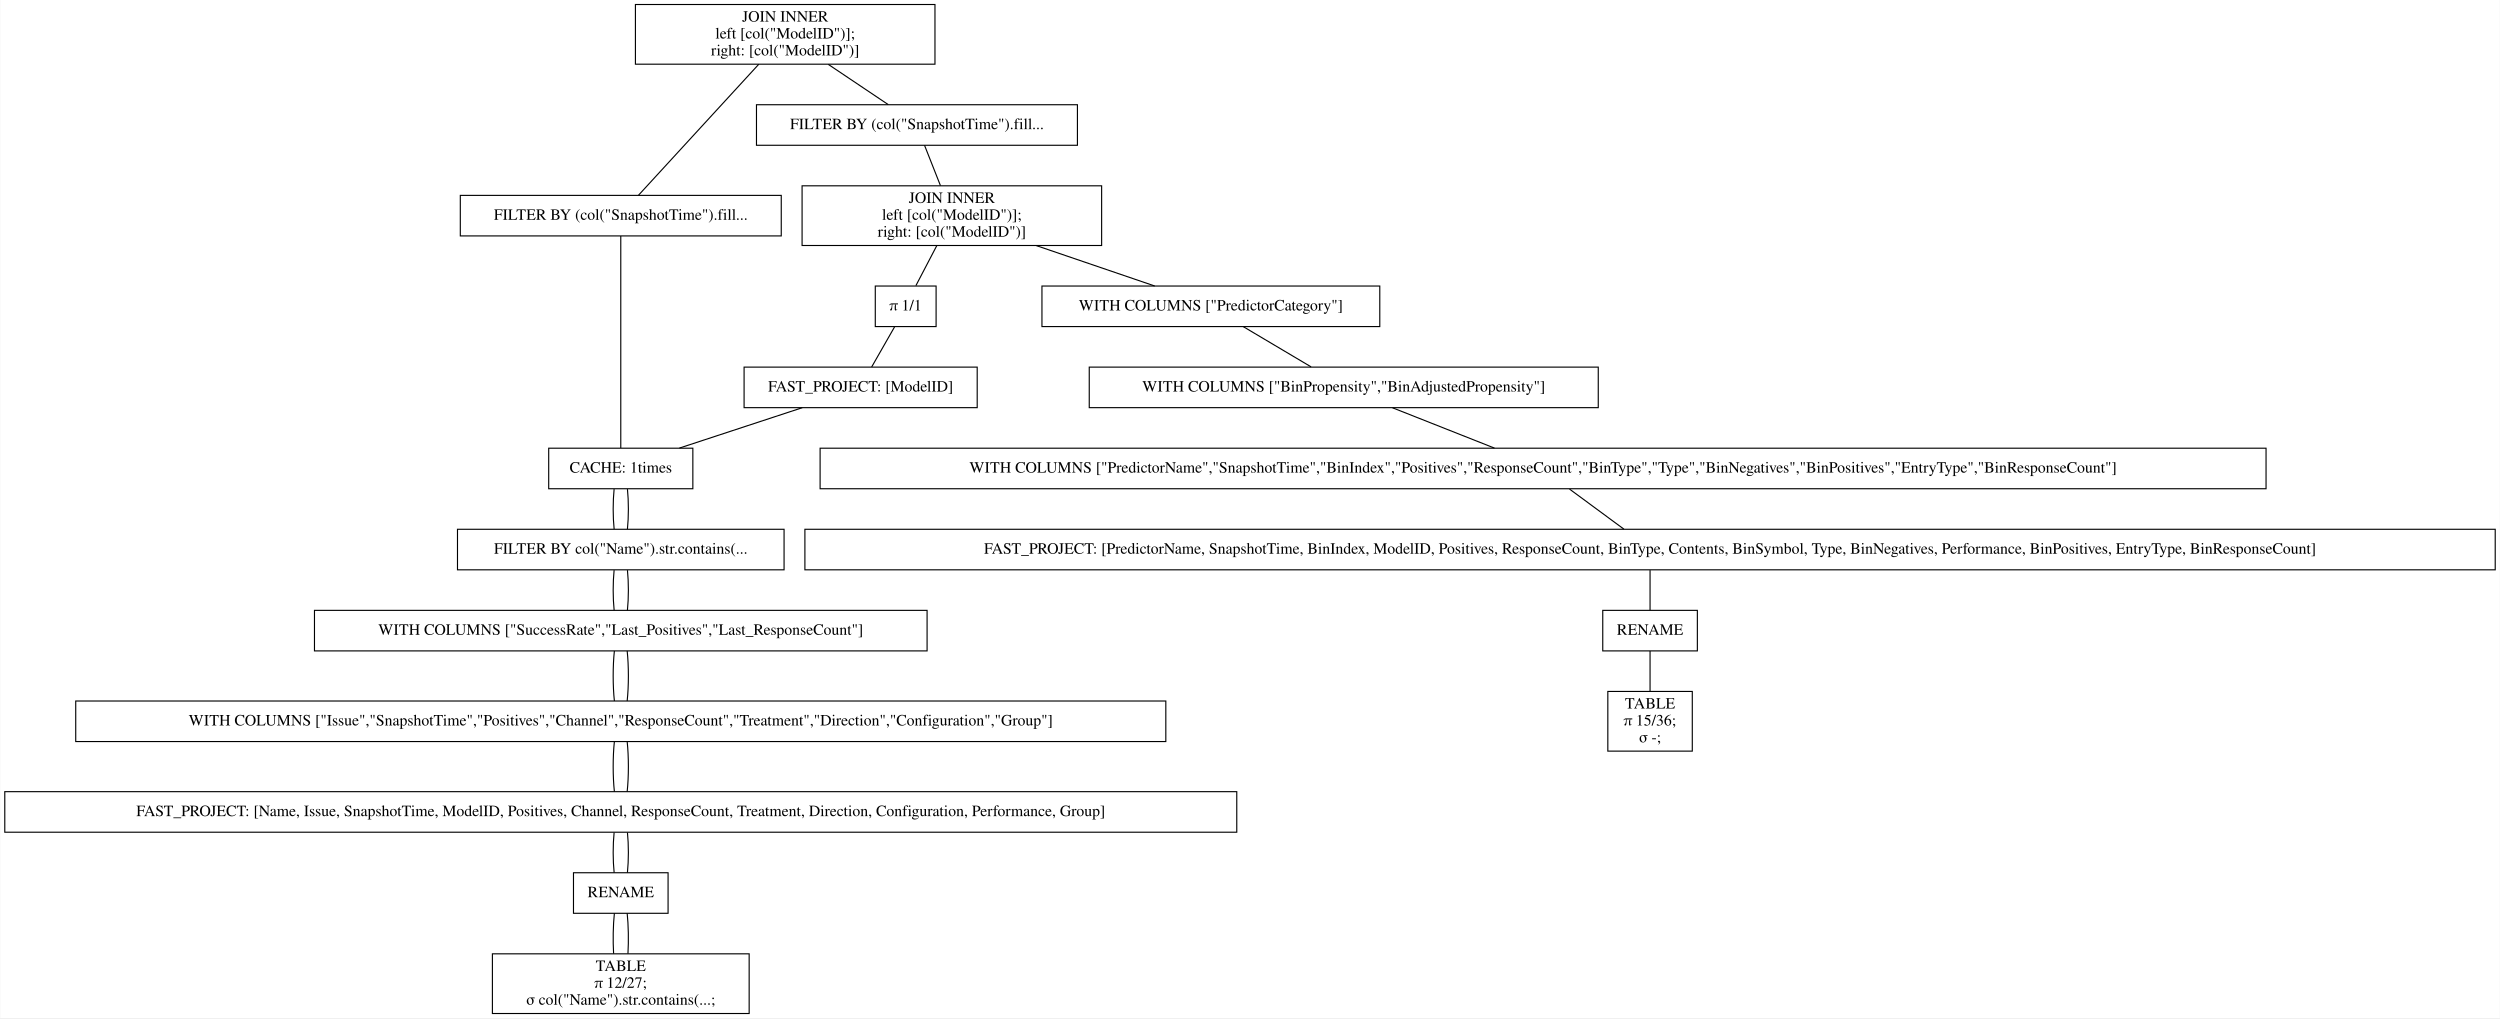
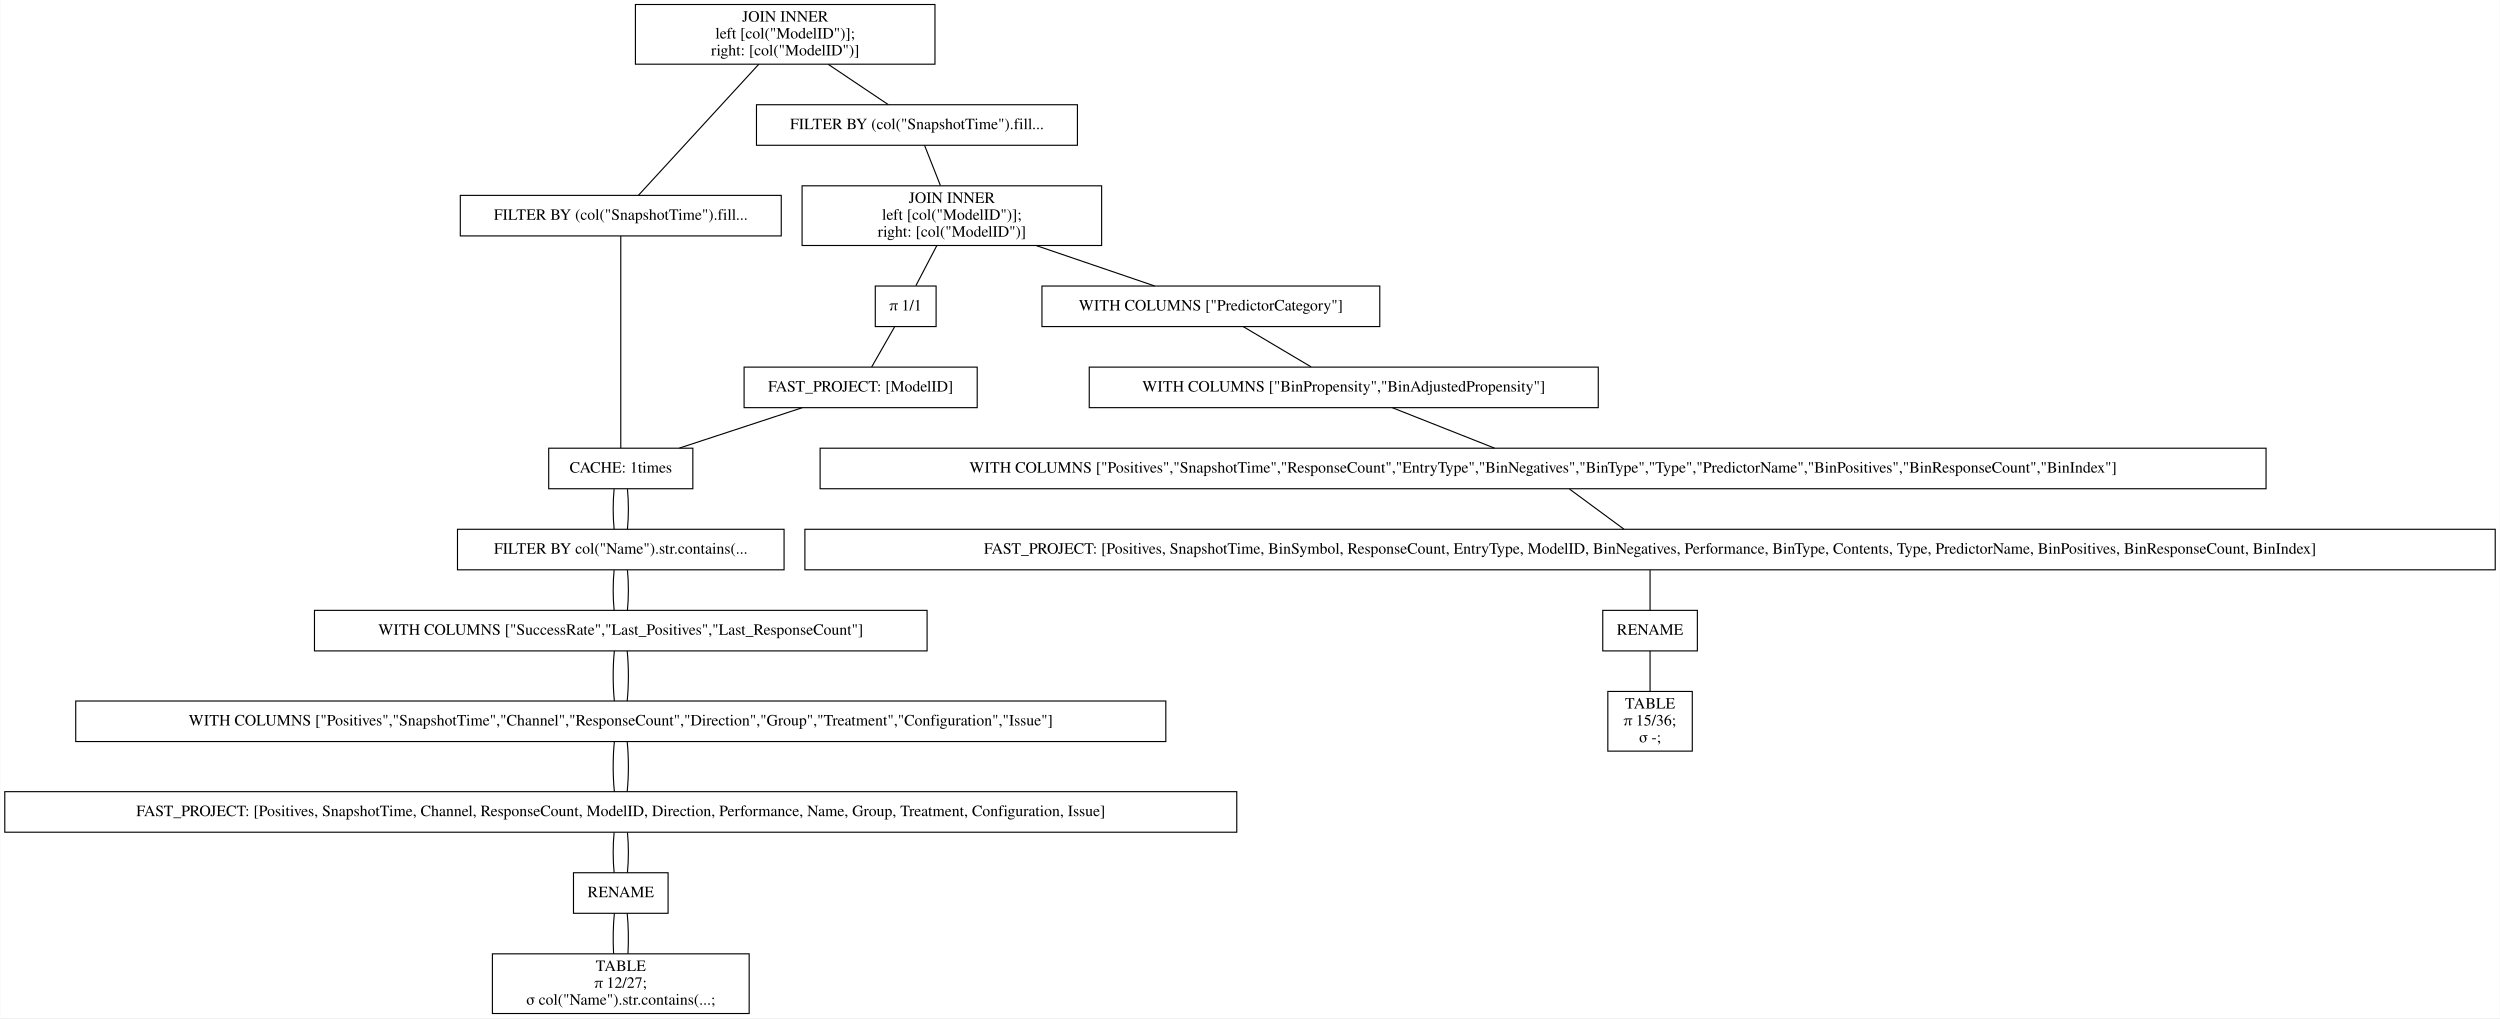
<svg xmlns="http://www.w3.org/2000/svg" width="2220pt" height="904pt" viewBox="0.00 0.00 2219.50 904.00">
  <g id="graph0" class="graph" transform="scale(1 1) rotate(0) translate(4 900)">
    <polygon fill="white" stroke="transparent" points="-4,4 -4,-900 2215.5,-900 2215.5,4 -4,4" />
    <g id="node1" class="node">
      <polygon fill="none" stroke="black" points="826,-896 560,-896 560,-843 826,-843 826,-896" />
      <text text-anchor="middle" x="693" y="-880.8" font-family="Times,serif" font-size="14.00">JOIN INNER</text>
      <text text-anchor="middle" x="693" y="-865.8" font-family="Times,serif" font-size="14.00">                    left [col("ModelID")];</text>
      <text text-anchor="middle" x="693" y="-850.8" font-family="Times,serif" font-size="14.00">                    right: [col("ModelID")]</text>
    </g>
    <g id="node2" class="node">
      <polygon fill="none" stroke="black" points="689.5,-726.5 404.5,-726.5 404.5,-690.5 689.5,-690.5 689.5,-726.5" />
      <text text-anchor="middle" x="547" y="-704.8" font-family="Times,serif" font-size="14.00">FILTER BY (col("SnapshotTime").fill...</text>
    </g>
    <g id="edge1" class="edge">
      <path fill="none" stroke="black" d="M669.54,-842.95C639.56,-810.3 588.45,-754.65 562.75,-726.65" />
    </g>
    <g id="node10" class="node">
      <polygon fill="none" stroke="black" points="952.5,-807 667.5,-807 667.5,-771 952.5,-771 952.5,-807" />
      <text text-anchor="middle" x="810" y="-785.3" font-family="Times,serif" font-size="14.00">FILTER BY (col("SnapshotTime").fill...</text>
    </g>
    <g id="edge9" class="edge">
      <path fill="none" stroke="black" d="M731.31,-842.8C748.77,-831.08 768.97,-817.53 784.53,-807.09" />
    </g>
    <g id="node3" class="node">
      <polygon fill="none" stroke="black" points="611,-502 483,-502 483,-466 611,-466 611,-502" />
      <text text-anchor="middle" x="547" y="-480.3" font-family="Times,serif" font-size="14.00">CACHE: 1times</text>
    </g>
    <g id="edge2" class="edge">
      <path fill="none" stroke="black" d="M547,-690.41C547,-648.99 547,-543.62 547,-502.15" />
    </g>
    <g id="node4" class="node">
      <polygon fill="none" stroke="black" points="692,-430 402,-430 402,-394 692,-394 692,-430" />
      <text text-anchor="middle" x="547" y="-408.3" font-family="Times,serif" font-size="14.00">FILTER BY col("Name").str.contains(...</text>
    </g>
    <g id="edge3" class="edge">
      <path fill="none" stroke="black" d="M541.08,-465.7C539.97,-454.85 539.97,-440.92 541.1,-430.1" />
    </g>
    <g id="edge20" class="edge">
      <path fill="none" stroke="black" d="M552.92,-465.7C554.03,-454.85 554.03,-440.92 552.9,-430.1" />
    </g>
    <g id="node5" class="node">
      <polygon fill="none" stroke="black" points="819,-358 275,-358 275,-322 819,-322 819,-358" />
      <text text-anchor="middle" x="547" y="-336.3" font-family="Times,serif" font-size="14.00">WITH COLUMNS ["SuccessRate","Last_Positives","Last_ResponseCount"]</text>
    </g>
    <g id="edge4" class="edge">
      <path fill="none" stroke="black" d="M541.08,-393.7C539.97,-382.85 539.97,-368.92 541.1,-358.1" />
    </g>
    <g id="edge21" class="edge">
      <path fill="none" stroke="black" d="M552.92,-393.7C554.03,-382.85 554.03,-368.92 552.9,-358.1" />
    </g>
    <g id="node6" class="node">
      <polygon fill="none" stroke="black" points="1031,-277.5 63,-277.5 63,-241.5 1031,-241.5 1031,-277.5" />
-       <text text-anchor="middle" x="547" y="-255.8" font-family="Times,serif" font-size="14.00">WITH COLUMNS ["Issue","SnapshotTime","Positives","Channel","ResponseCount","Treatment","Direction","Configuration","Group"]</text>
+       <text text-anchor="middle" x="547" y="-255.8" font-family="Times,serif" font-size="14.00">WITH COLUMNS ["Positives","SnapshotTime","Channel","ResponseCount","Direction","Group","Treatment","Configuration","Issue"]</text>
    </g>
    <g id="edge5" class="edge">
      <path fill="none" stroke="black" d="M541.32,-321.97C539.89,-308.8 539.89,-290.66 541.33,-277.5" />
    </g>
    <g id="edge22" class="edge">
      <path fill="none" stroke="black" d="M552.68,-321.97C554.11,-308.8 554.11,-290.66 552.67,-277.5" />
    </g>
    <g id="node7" class="node">
      <polygon fill="none" stroke="black" points="1094,-197 0,-197 0,-161 1094,-161 1094,-197" />
-       <text text-anchor="middle" x="547" y="-175.3" font-family="Times,serif" font-size="14.00">FAST_PROJECT: [Name, Issue, SnapshotTime, ModelID, Positives, Channel, ResponseCount, Treatment, Direction, Configuration, Performance, Group]</text>
+       <text text-anchor="middle" x="547" y="-175.3" font-family="Times,serif" font-size="14.00">FAST_PROJECT: [Positives, SnapshotTime, Channel, ResponseCount, ModelID, Direction, Performance, Name, Group, Treatment, Configuration, Issue]</text>
    </g>
    <g id="edge6" class="edge">
      <path fill="none" stroke="black" d="M541.32,-241.47C539.89,-228.3 539.89,-210.16 541.33,-197" />
    </g>
    <g id="edge23" class="edge">
      <path fill="none" stroke="black" d="M552.68,-241.47C554.11,-228.3 554.11,-210.16 552.67,-197" />
    </g>
    <g id="node8" class="node">
      <polygon fill="none" stroke="black" points="589,-125 505,-125 505,-89 589,-89 589,-125" />
      <text text-anchor="middle" x="547" y="-103.3" font-family="Times,serif" font-size="14.00">RENAME</text>
    </g>
    <g id="edge7" class="edge">
      <path fill="none" stroke="black" d="M541.08,-160.7C539.97,-149.85 539.97,-135.92 541.1,-125.1" />
    </g>
    <g id="edge24" class="edge">
      <path fill="none" stroke="black" d="M552.92,-160.7C554.03,-149.85 554.03,-135.92 552.9,-125.1" />
    </g>
    <g id="node9" class="node">
      <polygon fill="none" stroke="black" points="661,-53 433,-53 433,0 661,0 661,-53" />
      <text text-anchor="middle" x="547" y="-37.8" font-family="Times,serif" font-size="14.00">TABLE</text>
      <text text-anchor="middle" x="547" y="-22.8" font-family="Times,serif" font-size="14.00">π 12/27;</text>
      <text text-anchor="middle" x="547" y="-7.8" font-family="Times,serif" font-size="14.00">σ col("Name").str.contains(...;</text>
    </g>
    <g id="edge8" class="edge">
      <path fill="none" stroke="black" d="M541.32,-88.97C540.19,-78.51 539.95,-64.9 540.62,-53.16" />
    </g>
    <g id="edge25" class="edge">
      <path fill="none" stroke="black" d="M552.68,-88.97C553.81,-78.51 554.05,-64.9 553.38,-53.16" />
    </g>
    <g id="node11" class="node">
      <polygon fill="none" stroke="black" points="974,-735 708,-735 708,-682 974,-682 974,-735" />
      <text text-anchor="middle" x="841" y="-719.8" font-family="Times,serif" font-size="14.00">JOIN INNER</text>
      <text text-anchor="middle" x="841" y="-704.8" font-family="Times,serif" font-size="14.00">                    left [col("ModelID")];</text>
      <text text-anchor="middle" x="841" y="-689.8" font-family="Times,serif" font-size="14.00">                    right: [col("ModelID")]</text>
    </g>
    <g id="edge10" class="edge">
      <path fill="none" stroke="black" d="M816.73,-770.97C820.86,-760.51 826.23,-746.9 830.87,-735.16" />
    </g>
    <g id="node12" class="node">
      <polygon fill="none" stroke="black" points="1221,-646 921,-646 921,-610 1221,-610 1221,-646" />
      <text text-anchor="middle" x="1071" y="-624.3" font-family="Times,serif" font-size="14.00">WITH COLUMNS ["PredictorCategory"]</text>
    </g>
    <g id="edge11" class="edge">
      <path fill="none" stroke="black" d="M915.99,-681.9C950.47,-670.14 990.43,-656.5 1021.14,-646.02" />
    </g>
    <g id="node18" class="node">
      <polygon fill="none" stroke="black" points="827,-646 773,-646 773,-610 827,-610 827,-646" />
      <text text-anchor="middle" x="800" y="-624.3" font-family="Times,serif" font-size="14.00">π 1/1</text>
    </g>
    <g id="edge17" class="edge">
      <path fill="none" stroke="black" d="M827.58,-681.8C821.5,-670.17 814.49,-656.74 809.05,-646.33" />
    </g>
    <g id="node13" class="node">
      <polygon fill="none" stroke="black" points="1415,-574 963,-574 963,-538 1415,-538 1415,-574" />
      <text text-anchor="middle" x="1189" y="-552.3" font-family="Times,serif" font-size="14.00">WITH COLUMNS ["BinPropensity","BinAdjustedPropensity"]</text>
    </g>
    <g id="edge12" class="edge">
      <path fill="none" stroke="black" d="M1099.87,-609.88C1118.15,-599.03 1141.72,-585.05 1160.02,-574.19" />
    </g>
    <g id="node14" class="node">
      <polygon fill="none" stroke="black" points="2008,-502 724,-502 724,-466 2008,-466 2008,-502" />
-       <text text-anchor="middle" x="1366" y="-480.3" font-family="Times,serif" font-size="14.00">WITH COLUMNS ["PredictorName","SnapshotTime","BinIndex","Positives","ResponseCount","BinType","Type","BinNegatives","BinPositives","EntryType","BinResponseCount"]</text>
+       <text text-anchor="middle" x="1366" y="-480.3" font-family="Times,serif" font-size="14.00">WITH COLUMNS ["Positives","SnapshotTime","ResponseCount","EntryType","BinNegatives","BinType","Type","PredictorName","BinPositives","BinResponseCount","BinIndex"]</text>
    </g>
    <g id="edge13" class="edge">
      <path fill="none" stroke="black" d="M1232.3,-537.88C1259.83,-526.99 1295.34,-512.95 1322.84,-502.07" />
    </g>
    <g id="node15" class="node">
      <polygon fill="none" stroke="black" points="2211.5,-430 710.5,-430 710.5,-394 2211.5,-394 2211.5,-430" />
-       <text text-anchor="middle" x="1461" y="-408.3" font-family="Times,serif" font-size="14.00">FAST_PROJECT: [PredictorName, SnapshotTime, BinIndex, ModelID, Positives, ResponseCount, BinType, Contents, BinSymbol, Type, BinNegatives, Performance, BinPositives, EntryType, BinResponseCount]</text>
+       <text text-anchor="middle" x="1461" y="-408.3" font-family="Times,serif" font-size="14.00">FAST_PROJECT: [Positives, SnapshotTime, BinSymbol, ResponseCount, EntryType, ModelID, BinNegatives, Performance, BinType, Contents, Type, PredictorName, BinPositives, BinResponseCount, BinIndex]</text>
    </g>
    <g id="edge14" class="edge">
      <path fill="none" stroke="black" d="M1389.48,-465.7C1404.21,-454.85 1423.11,-440.92 1437.79,-430.1" />
    </g>
    <g id="node16" class="node">
      <polygon fill="none" stroke="black" points="1503,-358 1419,-358 1419,-322 1503,-322 1503,-358" />
      <text text-anchor="middle" x="1461" y="-336.3" font-family="Times,serif" font-size="14.00">RENAME</text>
    </g>
    <g id="edge15" class="edge">
      <path fill="none" stroke="black" d="M1461,-393.7C1461,-382.85 1461,-368.92 1461,-358.1" />
    </g>
    <g id="node17" class="node">
      <polygon fill="none" stroke="black" points="1498.5,-286 1423.5,-286 1423.5,-233 1498.5,-233 1498.5,-286" />
      <text text-anchor="middle" x="1461" y="-270.8" font-family="Times,serif" font-size="14.00">TABLE</text>
      <text text-anchor="middle" x="1461" y="-255.8" font-family="Times,serif" font-size="14.00">π 15/36;</text>
      <text text-anchor="middle" x="1461" y="-240.8" font-family="Times,serif" font-size="14.00">σ -;</text>
    </g>
    <g id="edge16" class="edge">
      <path fill="none" stroke="black" d="M1461,-321.97C1461,-311.51 1461,-297.9 1461,-286.16" />
    </g>
    <g id="node19" class="node">
      <polygon fill="none" stroke="black" points="863.5,-574 656.5,-574 656.5,-538 863.5,-538 863.5,-574" />
      <text text-anchor="middle" x="760" y="-552.3" font-family="Times,serif" font-size="14.00">FAST_PROJECT: [ModelID]</text>
    </g>
    <g id="edge18" class="edge">
      <path fill="none" stroke="black" d="M790.11,-609.7C783.91,-598.85 775.95,-584.92 769.77,-574.1" />
    </g>
    <g id="edge19" class="edge">
      <path fill="none" stroke="black" d="M708.17,-537.97C675.04,-527.08 632.24,-513.01 599.07,-502.11" />
    </g>
  </g>
</svg>
